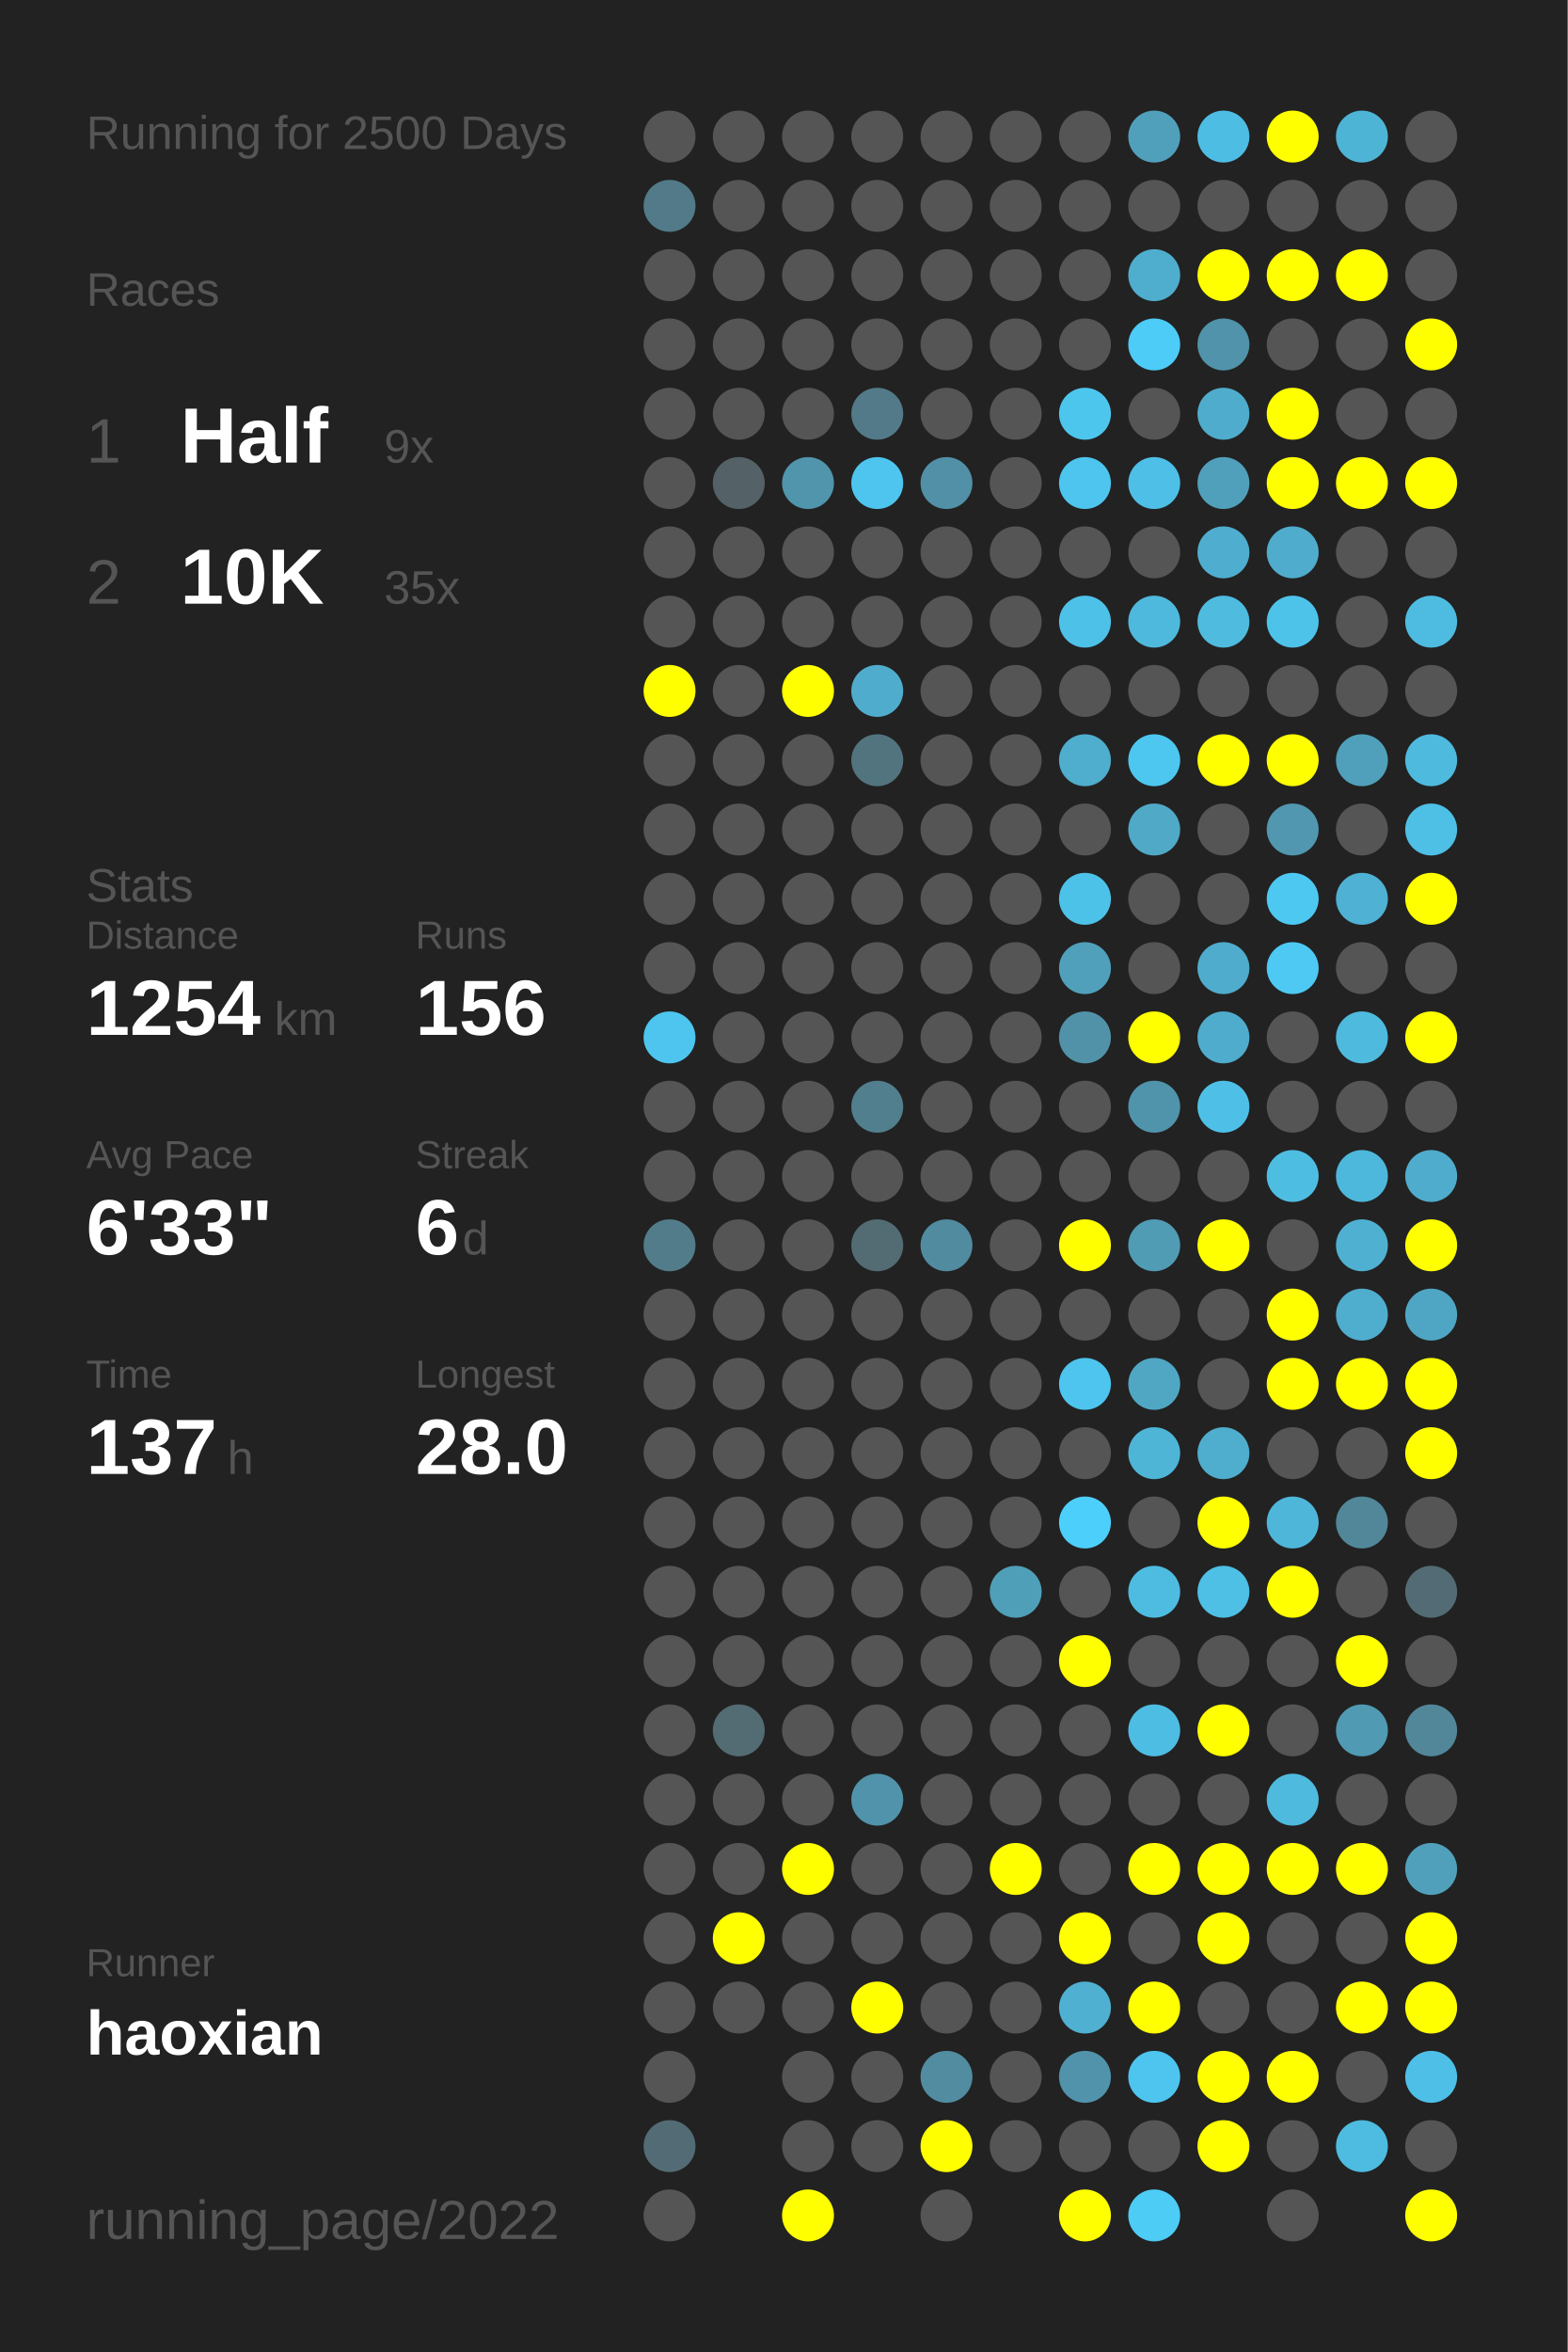
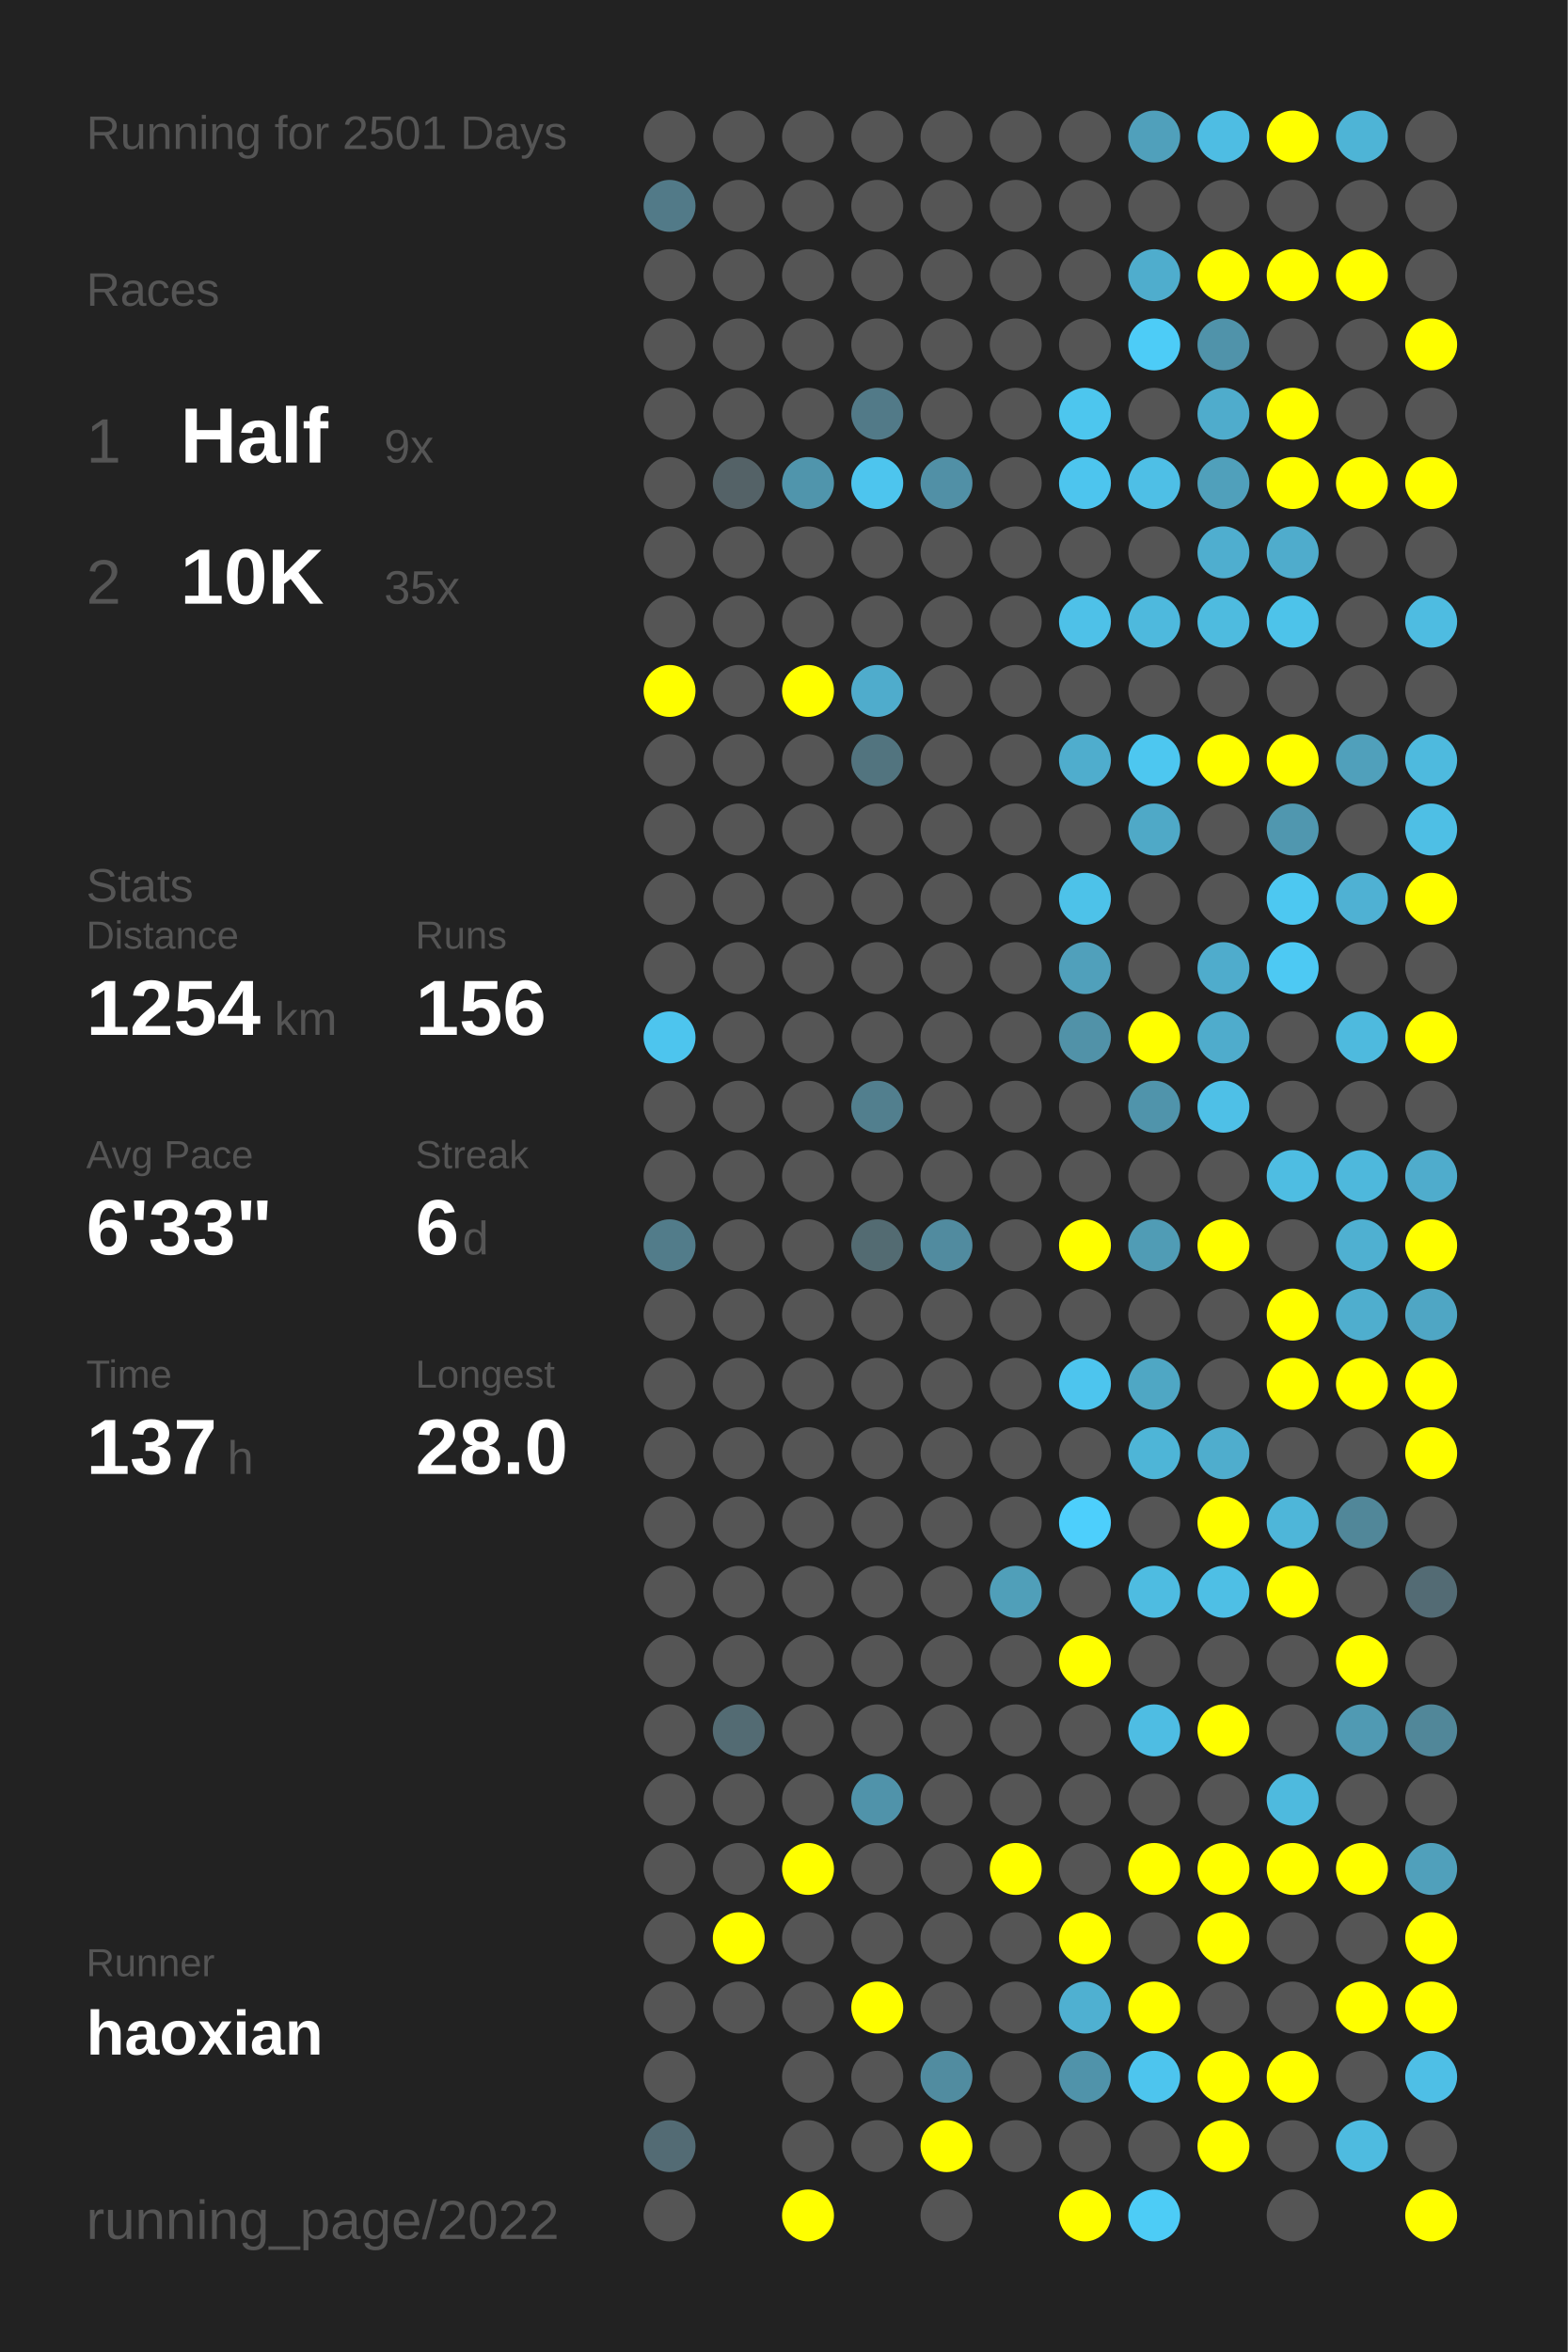
<svg xmlns="http://www.w3.org/2000/svg" baseProfile="full" height="300mm" version="1.1" viewBox="0,0,200,300" width="200mm">
  <defs />
  <rect fill="#222222" height="300" width="200" x="0" y="0" />
-   <text fill="#555555" style="font-size:6px; font-family:Arial;" x="11" y="19">Running for 2500 Days</text>
+   <text fill="#555555" style="font-size:6px; font-family:Arial;" x="11" y="19">Running for 2501 Days</text>
  <text fill="#555555" style="font-size:6px; font-family:Arial;" x="11" y="39">Races</text>
  <text fill="#555555" style="font-size:8px; font-family:Arial;" x="11" y="59">1</text>
  <text fill="#FFFFFF" style="font-size:10px; font-family:Arial; font-weight:bold;" x="23" y="59">Half</text>
  <text fill="#555555" style="font-size:6px; font-family:Arial;" x="49" y="59">9x</text>
  <text fill="#555555" style="font-size:8px; font-family:Arial;" x="11" y="77">2</text>
  <text fill="#FFFFFF" style="font-size:10px; font-family:Arial; font-weight:bold;" x="23" y="77">10K</text>
  <text fill="#555555" style="font-size:6px; font-family:Arial;" x="49" y="77">35x</text>
  <text fill="#555555" style="font-size:6px; font-family:Arial;" x="11" y="115">Stats</text>
  <text fill="#555555" style="font-size:5px; font-family:Arial;" x="11" y="121">Distance</text>
  <text fill="#FFFFFF" style="font-size:10px; font-family:Arial; font-weight:bold;" x="11" y="132">1254</text>
  <text fill="#555555" style="font-size:6px; font-family:Arial;" x="35" y="132">km</text>
  <text fill="#555555" style="font-size:5px; font-family:Arial;" x="53" y="121">Runs</text>
  <text fill="#FFFFFF" style="font-size:10px; font-family:Arial; font-weight:bold;" x="53" y="132">156</text>
  <text fill="#555555" style="font-size:5px; font-family:Arial;" x="11" y="149">Avg Pace</text>
  <text fill="#FFFFFF" style="font-size:10px; font-family:Arial; font-weight:bold;" x="11" y="160">6'33"</text>
  <text fill="#555555" style="font-size:5px; font-family:Arial;" x="53" y="149">Streak</text>
  <text fill="#FFFFFF" style="font-size:10px; font-family:Arial; font-weight:bold;" x="53" y="160">6</text>
  <text fill="#555555" style="font-size:6px; font-family:Arial;" x="59" y="160">d</text>
  <text fill="#555555" style="font-size:5px; font-family:Arial;" x="11" y="177">Time</text>
  <text fill="#FFFFFF" style="font-size:10px; font-family:Arial; font-weight:bold;" x="11" y="188">137</text>
  <text fill="#555555" style="font-size:6px; font-family:Arial;" x="29" y="188">h</text>
  <text fill="#555555" style="font-size:5px; font-family:Arial;" x="53" y="177">Longest</text>
  <text fill="#FFFFFF" style="font-size:10px; font-family:Arial; font-weight:bold;" x="53" y="188">28.0</text>
  <text fill="#555555" style="font-size:5px; font-family:Arial;" x="11" y="252.065">Runner</text>
  <text fill="#FFFFFF" style="font-size:8px; font-family:Arial; font-weight:bold;" x="11" y="262.065">haoxian</text>
  <text fill="#555555" style="font-size:7px; font-family:Arial;" x="11" y="285.581">running_page/2022</text>
  <circle cx="85.417" cy="17.419" fill="#555555" r="3.312" />
  <circle cx="85.417" cy="26.258" fill="#527a88" r="3.312" />
  <circle cx="85.417" cy="35.097" fill="#555555" r="3.312" />
  <circle cx="85.417" cy="43.935" fill="#555555" r="3.312" />
  <circle cx="85.417" cy="52.774" fill="#555555" r="3.312" />
  <circle cx="85.417" cy="61.613" fill="#555555" r="3.312" />
  <circle cx="85.417" cy="70.452" fill="#555555" r="3.312" />
  <circle cx="85.417" cy="79.29" fill="#555555" r="3.312" />
  <circle cx="85.417" cy="88.129" fill="#FFFF00" r="3.312" />
  <circle cx="85.417" cy="96.968" fill="#555555" r="3.312" />
  <circle cx="85.417" cy="105.806" fill="#555555" r="3.312" />
  <circle cx="85.417" cy="114.645" fill="#555555" r="3.312" />
  <circle cx="85.417" cy="123.484" fill="#555555" r="3.312" />
  <circle cx="85.417" cy="132.323" fill="#4dc5ee" r="3.312" />
  <circle cx="85.417" cy="141.161" fill="#555555" r="3.312" />
  <circle cx="85.417" cy="150" fill="#555555" r="3.312" />
  <circle cx="85.417" cy="158.839" fill="#527c8a" r="3.312" />
  <circle cx="85.417" cy="167.677" fill="#555555" r="3.312" />
  <circle cx="85.417" cy="176.516" fill="#555555" r="3.312" />
  <circle cx="85.417" cy="185.355" fill="#555555" r="3.312" />
  <circle cx="85.417" cy="194.194" fill="#555555" r="3.312" />
  <circle cx="85.417" cy="203.032" fill="#555555" r="3.312" />
  <circle cx="85.417" cy="211.871" fill="#555555" r="3.312" />
  <circle cx="85.417" cy="220.71" fill="#555555" r="3.312" />
  <circle cx="85.417" cy="229.548" fill="#555555" r="3.312" />
  <circle cx="85.417" cy="238.387" fill="#555555" r="3.312" />
  <circle cx="85.417" cy="247.226" fill="#555555" r="3.312" />
  <circle cx="85.417" cy="256.065" fill="#555555" r="3.312" />
  <circle cx="85.417" cy="264.903" fill="#555555" r="3.312" />
  <circle cx="85.417" cy="273.742" fill="#536b74" r="3.312" />
  <circle cx="85.417" cy="282.581" fill="#555555" r="3.312" />
  <circle cx="94.25" cy="17.419" fill="#555555" r="3.312" />
  <circle cx="94.25" cy="26.258" fill="#555555" r="3.312" />
  <circle cx="94.25" cy="35.097" fill="#555555" r="3.312" />
  <circle cx="94.25" cy="43.935" fill="#555555" r="3.312" />
  <circle cx="94.25" cy="52.774" fill="#555555" r="3.312" />
  <circle cx="94.25" cy="61.613" fill="#546267" r="3.312" />
  <circle cx="94.25" cy="70.452" fill="#555555" r="3.312" />
  <circle cx="94.25" cy="79.29" fill="#555555" r="3.312" />
  <circle cx="94.25" cy="88.129" fill="#555555" r="3.312" />
  <circle cx="94.25" cy="96.968" fill="#555555" r="3.312" />
  <circle cx="94.25" cy="105.806" fill="#555555" r="3.312" />
  <circle cx="94.25" cy="114.645" fill="#555555" r="3.312" />
  <circle cx="94.25" cy="123.484" fill="#555555" r="3.312" />
  <circle cx="94.25" cy="132.323" fill="#555555" r="3.312" />
  <circle cx="94.25" cy="141.161" fill="#555555" r="3.312" />
  <circle cx="94.25" cy="150" fill="#555555" r="3.312" />
  <circle cx="94.25" cy="158.839" fill="#555555" r="3.312" />
  <circle cx="94.25" cy="167.677" fill="#555555" r="3.312" />
  <circle cx="94.25" cy="176.516" fill="#555555" r="3.312" />
  <circle cx="94.25" cy="185.355" fill="#555555" r="3.312" />
  <circle cx="94.25" cy="194.194" fill="#555555" r="3.312" />
  <circle cx="94.25" cy="203.032" fill="#555555" r="3.312" />
  <circle cx="94.25" cy="211.871" fill="#555555" r="3.312" />
  <circle cx="94.25" cy="220.71" fill="#536b73" r="3.312" />
  <circle cx="94.25" cy="229.548" fill="#555555" r="3.312" />
  <circle cx="94.25" cy="238.387" fill="#555555" r="3.312" />
  <circle cx="94.25" cy="247.226" fill="#FFFF00" r="3.312" />
  <circle cx="94.25" cy="256.065" fill="#555555" r="3.312" />
  <circle cx="103.083" cy="17.419" fill="#555555" r="3.312" />
  <circle cx="103.083" cy="26.258" fill="#555555" r="3.312" />
  <circle cx="103.083" cy="35.097" fill="#555555" r="3.312" />
  <circle cx="103.083" cy="43.935" fill="#555555" r="3.312" />
  <circle cx="103.083" cy="52.774" fill="#555555" r="3.312" />
  <circle cx="103.083" cy="61.613" fill="#5095ac" r="3.312" />
  <circle cx="103.083" cy="70.452" fill="#555555" r="3.312" />
  <circle cx="103.083" cy="79.29" fill="#555555" r="3.312" />
  <circle cx="103.083" cy="88.129" fill="#FFFF00" r="3.312" />
  <circle cx="103.083" cy="96.968" fill="#555555" r="3.312" />
  <circle cx="103.083" cy="105.806" fill="#555555" r="3.312" />
  <circle cx="103.083" cy="114.645" fill="#555555" r="3.312" />
  <circle cx="103.083" cy="123.484" fill="#555555" r="3.312" />
  <circle cx="103.083" cy="132.323" fill="#555555" r="3.312" />
  <circle cx="103.083" cy="141.161" fill="#555555" r="3.312" />
  <circle cx="103.083" cy="150" fill="#555555" r="3.312" />
  <circle cx="103.083" cy="158.839" fill="#555555" r="3.312" />
  <circle cx="103.083" cy="167.677" fill="#555555" r="3.312" />
  <circle cx="103.083" cy="176.516" fill="#555555" r="3.312" />
  <circle cx="103.083" cy="185.355" fill="#555555" r="3.312" />
  <circle cx="103.083" cy="194.194" fill="#555555" r="3.312" />
  <circle cx="103.083" cy="203.032" fill="#555555" r="3.312" />
  <circle cx="103.083" cy="211.871" fill="#555555" r="3.312" />
  <circle cx="103.083" cy="220.71" fill="#555555" r="3.312" />
  <circle cx="103.083" cy="229.548" fill="#555555" r="3.312" />
  <circle cx="103.083" cy="238.387" fill="#FFFF00" r="3.312" />
  <circle cx="103.083" cy="247.226" fill="#555555" r="3.312" />
  <circle cx="103.083" cy="256.065" fill="#555555" r="3.312" />
  <circle cx="103.083" cy="264.903" fill="#555555" r="3.312" />
  <circle cx="103.083" cy="273.742" fill="#555555" r="3.312" />
  <circle cx="103.083" cy="282.581" fill="#FFFF00" r="3.312" />
  <circle cx="111.917" cy="17.419" fill="#555555" r="3.312" />
  <circle cx="111.917" cy="26.258" fill="#555555" r="3.312" />
  <circle cx="111.917" cy="35.097" fill="#555555" r="3.312" />
  <circle cx="111.917" cy="43.935" fill="#555555" r="3.312" />
  <circle cx="111.917" cy="52.774" fill="#527a88" r="3.312" />
  <circle cx="111.917" cy="61.613" fill="#4dc5ee" r="3.312" />
  <circle cx="111.917" cy="70.452" fill="#555555" r="3.312" />
  <circle cx="111.917" cy="79.29" fill="#555555" r="3.312" />
  <circle cx="111.917" cy="88.129" fill="#4faccc" r="3.312" />
  <circle cx="111.917" cy="96.968" fill="#52747f" r="3.312" />
  <circle cx="111.917" cy="105.806" fill="#555555" r="3.312" />
  <circle cx="111.917" cy="114.645" fill="#555555" r="3.312" />
  <circle cx="111.917" cy="123.484" fill="#555555" r="3.312" />
  <circle cx="111.917" cy="132.323" fill="#555555" r="3.312" />
  <circle cx="111.917" cy="141.161" fill="#527f8e" r="3.312" />
  <circle cx="111.917" cy="150" fill="#555555" r="3.312" />
  <circle cx="111.917" cy="158.839" fill="#536b72" r="3.312" />
  <circle cx="111.917" cy="167.677" fill="#555555" r="3.312" />
  <circle cx="111.917" cy="176.516" fill="#555555" r="3.312" />
  <circle cx="111.917" cy="185.355" fill="#555555" r="3.312" />
  <circle cx="111.917" cy="194.194" fill="#555555" r="3.312" />
  <circle cx="111.917" cy="203.032" fill="#555555" r="3.312" />
  <circle cx="111.917" cy="211.871" fill="#555555" r="3.312" />
  <circle cx="111.917" cy="220.71" fill="#555555" r="3.312" />
  <circle cx="111.917" cy="229.548" fill="#5093aa" r="3.312" />
  <circle cx="111.917" cy="238.387" fill="#555555" r="3.312" />
  <circle cx="111.917" cy="247.226" fill="#555555" r="3.312" />
  <circle cx="111.917" cy="256.065" fill="#FFFF00" r="3.312" />
  <circle cx="111.917" cy="264.903" fill="#555555" r="3.312" />
  <circle cx="111.917" cy="273.742" fill="#555555" r="3.312" />
  <circle cx="120.75" cy="17.419" fill="#555555" r="3.312" />
  <circle cx="120.75" cy="26.258" fill="#555555" r="3.312" />
  <circle cx="120.75" cy="35.097" fill="#555555" r="3.312" />
  <circle cx="120.75" cy="43.935" fill="#555555" r="3.312" />
  <circle cx="120.75" cy="52.774" fill="#555555" r="3.312" />
  <circle cx="120.75" cy="61.613" fill="#5190a6" r="3.312" />
  <circle cx="120.75" cy="70.452" fill="#555555" r="3.312" />
  <circle cx="120.75" cy="79.29" fill="#555555" r="3.312" />
  <circle cx="120.75" cy="88.129" fill="#555555" r="3.312" />
  <circle cx="120.75" cy="96.968" fill="#555555" r="3.312" />
  <circle cx="120.75" cy="105.806" fill="#555555" r="3.312" />
  <circle cx="120.75" cy="114.645" fill="#555555" r="3.312" />
  <circle cx="120.75" cy="123.484" fill="#555555" r="3.312" />
  <circle cx="120.75" cy="132.323" fill="#555555" r="3.312" />
  <circle cx="120.75" cy="141.161" fill="#555555" r="3.312" />
  <circle cx="120.75" cy="150" fill="#555555" r="3.312" />
  <circle cx="120.75" cy="158.839" fill="#518b9f" r="3.312" />
  <circle cx="120.75" cy="167.677" fill="#555555" r="3.312" />
  <circle cx="120.75" cy="176.516" fill="#555555" r="3.312" />
  <circle cx="120.75" cy="185.355" fill="#555555" r="3.312" />
  <circle cx="120.75" cy="194.194" fill="#555555" r="3.312" />
  <circle cx="120.75" cy="203.032" fill="#555555" r="3.312" />
  <circle cx="120.75" cy="211.871" fill="#555555" r="3.312" />
  <circle cx="120.75" cy="220.71" fill="#555555" r="3.312" />
  <circle cx="120.75" cy="229.548" fill="#555555" r="3.312" />
  <circle cx="120.75" cy="238.387" fill="#555555" r="3.312" />
  <circle cx="120.75" cy="247.226" fill="#555555" r="3.312" />
  <circle cx="120.75" cy="256.065" fill="#555555" r="3.312" />
  <circle cx="120.75" cy="264.903" fill="#518ca0" r="3.312" />
  <circle cx="120.75" cy="273.742" fill="#FFFF00" r="3.312" />
  <circle cx="120.75" cy="282.581" fill="#555555" r="3.312" />
  <circle cx="129.583" cy="17.419" fill="#555555" r="3.312" />
  <circle cx="129.583" cy="26.258" fill="#555555" r="3.312" />
  <circle cx="129.583" cy="35.097" fill="#555555" r="3.312" />
  <circle cx="129.583" cy="43.935" fill="#555555" r="3.312" />
  <circle cx="129.583" cy="52.774" fill="#555555" r="3.312" />
  <circle cx="129.583" cy="61.613" fill="#555555" r="3.312" />
  <circle cx="129.583" cy="70.452" fill="#555555" r="3.312" />
  <circle cx="129.583" cy="79.29" fill="#555555" r="3.312" />
  <circle cx="129.583" cy="88.129" fill="#555555" r="3.312" />
  <circle cx="129.583" cy="96.968" fill="#555555" r="3.312" />
  <circle cx="129.583" cy="105.806" fill="#555555" r="3.312" />
  <circle cx="129.583" cy="114.645" fill="#555555" r="3.312" />
  <circle cx="129.583" cy="123.484" fill="#555555" r="3.312" />
  <circle cx="129.583" cy="132.323" fill="#555555" r="3.312" />
  <circle cx="129.583" cy="141.161" fill="#555555" r="3.312" />
  <circle cx="129.583" cy="150" fill="#555555" r="3.312" />
  <circle cx="129.583" cy="158.839" fill="#555555" r="3.312" />
  <circle cx="129.583" cy="167.677" fill="#555555" r="3.312" />
  <circle cx="129.583" cy="176.516" fill="#555555" r="3.312" />
  <circle cx="129.583" cy="185.355" fill="#555555" r="3.312" />
  <circle cx="129.583" cy="194.194" fill="#555555" r="3.312" />
  <circle cx="129.583" cy="203.032" fill="#509fb9" r="3.312" />
  <circle cx="129.583" cy="211.871" fill="#555555" r="3.312" />
  <circle cx="129.583" cy="220.71" fill="#555555" r="3.312" />
  <circle cx="129.583" cy="229.548" fill="#555555" r="3.312" />
  <circle cx="129.583" cy="238.387" fill="#FFFF00" r="3.312" />
  <circle cx="129.583" cy="247.226" fill="#555555" r="3.312" />
  <circle cx="129.583" cy="256.065" fill="#555555" r="3.312" />
  <circle cx="129.583" cy="264.903" fill="#555555" r="3.312" />
  <circle cx="129.583" cy="273.742" fill="#555555" r="3.312" />
  <circle cx="138.417" cy="17.419" fill="#555555" r="3.312" />
  <circle cx="138.417" cy="26.258" fill="#555555" r="3.312" />
  <circle cx="138.417" cy="35.097" fill="#555555" r="3.312" />
  <circle cx="138.417" cy="43.935" fill="#555555" r="3.312" />
  <circle cx="138.417" cy="52.774" fill="#4dc6ee" r="3.312" />
  <circle cx="138.417" cy="61.613" fill="#4dc5ee" r="3.312" />
  <circle cx="138.417" cy="70.452" fill="#555555" r="3.312" />
  <circle cx="138.417" cy="79.29" fill="#4ec1e8" r="3.312" />
  <circle cx="138.417" cy="88.129" fill="#555555" r="3.312" />
  <circle cx="138.417" cy="96.968" fill="#4fadcd" r="3.312" />
  <circle cx="138.417" cy="105.806" fill="#555555" r="3.312" />
  <circle cx="138.417" cy="114.645" fill="#4dc2e9" r="3.312" />
  <circle cx="138.417" cy="123.484" fill="#50a0bb" r="3.312" />
  <circle cx="138.417" cy="132.323" fill="#5192a8" r="3.312" />
  <circle cx="138.417" cy="141.161" fill="#555555" r="3.312" />
  <circle cx="138.417" cy="150" fill="#555555" r="3.312" />
  <circle cx="138.417" cy="158.839" fill="#FFFF00" r="3.312" />
  <circle cx="138.417" cy="167.677" fill="#555555" r="3.312" />
  <circle cx="138.417" cy="176.516" fill="#4dc5ee" r="3.312" />
  <circle cx="138.417" cy="185.355" fill="#555555" r="3.312" />
  <circle cx="138.417" cy="194.194" fill="#4dcffc" r="3.312" />
  <circle cx="138.417" cy="203.032" fill="#555555" r="3.312" />
  <circle cx="138.417" cy="211.871" fill="#FFFF00" r="3.312" />
  <circle cx="138.417" cy="220.71" fill="#555555" r="3.312" />
  <circle cx="138.417" cy="229.548" fill="#555555" r="3.312" />
  <circle cx="138.417" cy="238.387" fill="#555555" r="3.312" />
  <circle cx="138.417" cy="247.226" fill="#FFFF00" r="3.312" />
  <circle cx="138.417" cy="256.065" fill="#4fb0d1" r="3.312" />
  <circle cx="138.417" cy="264.903" fill="#5093aa" r="3.312" />
  <circle cx="138.417" cy="273.742" fill="#555555" r="3.312" />
  <circle cx="138.417" cy="282.581" fill="#FFFF00" r="3.312" />
  <circle cx="147.25" cy="17.419" fill="#50a0bb" r="3.312" />
  <circle cx="147.25" cy="26.258" fill="#555555" r="3.312" />
  <circle cx="147.25" cy="35.097" fill="#4fadcd" r="3.312" />
  <circle cx="147.25" cy="43.935" fill="#4dccf7" r="3.312" />
  <circle cx="147.25" cy="52.774" fill="#555555" r="3.312" />
  <circle cx="147.25" cy="61.613" fill="#4ebfe6" r="3.312" />
  <circle cx="147.25" cy="70.452" fill="#555555" r="3.312" />
  <circle cx="147.25" cy="79.29" fill="#4eb9dd" r="3.312" />
  <circle cx="147.25" cy="88.129" fill="#555555" r="3.312" />
  <circle cx="147.25" cy="96.968" fill="#4dc7f0" r="3.312" />
  <circle cx="147.25" cy="105.806" fill="#4fa9c7" r="3.312" />
  <circle cx="147.25" cy="114.645" fill="#555555" r="3.312" />
  <circle cx="147.25" cy="123.484" fill="#555555" r="3.312" />
  <circle cx="147.25" cy="132.323" fill="#FFFF00" r="3.312" />
  <circle cx="147.25" cy="141.161" fill="#5094ab" r="3.312" />
  <circle cx="147.25" cy="150" fill="#555555" r="3.312" />
  <circle cx="147.25" cy="158.839" fill="#509cb5" r="3.312" />
  <circle cx="147.25" cy="167.677" fill="#555555" r="3.312" />
  <circle cx="147.25" cy="176.516" fill="#4fa7c4" r="3.312" />
  <circle cx="147.25" cy="185.355" fill="#4eb5d7" r="3.312" />
  <circle cx="147.25" cy="194.194" fill="#555555" r="3.312" />
  <circle cx="147.25" cy="203.032" fill="#4ebce1" r="3.312" />
  <circle cx="147.25" cy="211.871" fill="#555555" r="3.312" />
  <circle cx="147.25" cy="220.71" fill="#4ebde3" r="3.312" />
  <circle cx="147.25" cy="229.548" fill="#555555" r="3.312" />
  <circle cx="147.25" cy="238.387" fill="#FFFF00" r="3.312" />
  <circle cx="147.25" cy="247.226" fill="#555555" r="3.312" />
  <circle cx="147.25" cy="256.065" fill="#FFFF00" r="3.312" />
  <circle cx="147.25" cy="264.903" fill="#4dc5ee" r="3.312" />
  <circle cx="147.25" cy="273.742" fill="#555555" r="3.312" />
  <circle cx="147.25" cy="282.581" fill="#4dccf6" r="3.312" />
  <circle cx="156.083" cy="17.419" fill="#4ebde3" r="3.312" />
  <circle cx="156.083" cy="26.258" fill="#555555" r="3.312" />
  <circle cx="156.083" cy="35.097" fill="#FFFF00" r="3.312" />
  <circle cx="156.083" cy="43.935" fill="#5093aa" r="3.312" />
  <circle cx="156.083" cy="52.774" fill="#4faccc" r="3.312" />
  <circle cx="156.083" cy="61.613" fill="#50a0bb" r="3.312" />
  <circle cx="156.083" cy="70.452" fill="#4faecf" r="3.312" />
  <circle cx="156.083" cy="79.29" fill="#4ebbdf" r="3.312" />
  <circle cx="156.083" cy="88.129" fill="#555555" r="3.312" />
  <circle cx="156.083" cy="96.968" fill="#FFFF00" r="3.312" />
  <circle cx="156.083" cy="105.806" fill="#555555" r="3.312" />
  <circle cx="156.083" cy="114.645" fill="#555555" r="3.312" />
  <circle cx="156.083" cy="123.484" fill="#4faccc" r="3.312" />
  <circle cx="156.083" cy="132.323" fill="#4faccc" r="3.312" />
  <circle cx="156.083" cy="141.161" fill="#4ec0e7" r="3.312" />
  <circle cx="156.083" cy="150" fill="#555555" r="3.312" />
  <circle cx="156.083" cy="158.839" fill="#FFFF00" r="3.312" />
  <circle cx="156.083" cy="167.677" fill="#555555" r="3.312" />
  <circle cx="156.083" cy="176.516" fill="#555555" r="3.312" />
  <circle cx="156.083" cy="185.355" fill="#4fadcd" r="3.312" />
  <circle cx="156.083" cy="194.194" fill="#FFFF00" r="3.312" />
  <circle cx="156.083" cy="203.032" fill="#4ebfe5" r="3.312" />
  <circle cx="156.083" cy="211.871" fill="#555555" r="3.312" />
  <circle cx="156.083" cy="220.71" fill="#FFFF00" r="3.312" />
  <circle cx="156.083" cy="229.548" fill="#555555" r="3.312" />
  <circle cx="156.083" cy="238.387" fill="#FFFF00" r="3.312" />
  <circle cx="156.083" cy="247.226" fill="#FFFF00" r="3.312" />
  <circle cx="156.083" cy="256.065" fill="#555555" r="3.312" />
  <circle cx="156.083" cy="264.903" fill="#FFFF00" r="3.312" />
  <circle cx="156.083" cy="273.742" fill="#FFFF00" r="3.312" />
  <circle cx="164.917" cy="17.419" fill="#FFFF00" r="3.312" />
  <circle cx="164.917" cy="26.258" fill="#555555" r="3.312" />
  <circle cx="164.917" cy="35.097" fill="#FFFF00" r="3.312" />
  <circle cx="164.917" cy="43.935" fill="#555555" r="3.312" />
  <circle cx="164.917" cy="52.774" fill="#FFFF00" r="3.312" />
  <circle cx="164.917" cy="61.613" fill="#FFFF00" r="3.312" />
  <circle cx="164.917" cy="70.452" fill="#4faccc" r="3.312" />
  <circle cx="164.917" cy="79.29" fill="#4dc3ea" r="3.312" />
  <circle cx="164.917" cy="88.129" fill="#555555" r="3.312" />
  <circle cx="164.917" cy="96.968" fill="#FFFF00" r="3.312" />
  <circle cx="164.917" cy="105.806" fill="#5097af" r="3.312" />
  <circle cx="164.917" cy="114.645" fill="#4dc8f1" r="3.312" />
  <circle cx="164.917" cy="123.484" fill="#4dc9f3" r="3.312" />
  <circle cx="164.917" cy="132.323" fill="#555555" r="3.312" />
  <circle cx="164.917" cy="141.161" fill="#555555" r="3.312" />
  <circle cx="164.917" cy="150" fill="#4ebde2" r="3.312" />
  <circle cx="164.917" cy="158.839" fill="#555555" r="3.312" />
  <circle cx="164.917" cy="167.677" fill="#FFFF00" r="3.312" />
  <circle cx="164.917" cy="176.516" fill="#FFFF00" r="3.312" />
  <circle cx="164.917" cy="185.355" fill="#555555" r="3.312" />
  <circle cx="164.917" cy="194.194" fill="#4eb6d9" r="3.312" />
  <circle cx="164.917" cy="203.032" fill="#FFFF00" r="3.312" />
  <circle cx="164.917" cy="211.871" fill="#555555" r="3.312" />
  <circle cx="164.917" cy="220.71" fill="#555555" r="3.312" />
  <circle cx="164.917" cy="229.548" fill="#4ebade" r="3.312" />
  <circle cx="164.917" cy="238.387" fill="#FFFF00" r="3.312" />
  <circle cx="164.917" cy="247.226" fill="#555555" r="3.312" />
  <circle cx="164.917" cy="256.065" fill="#555555" r="3.312" />
  <circle cx="164.917" cy="264.903" fill="#FFFF00" r="3.312" />
  <circle cx="164.917" cy="273.742" fill="#555555" r="3.312" />
  <circle cx="164.917" cy="282.581" fill="#555555" r="3.312" />
  <circle cx="173.75" cy="17.419" fill="#4eb4d6" r="3.312" />
  <circle cx="173.75" cy="26.258" fill="#555555" r="3.312" />
  <circle cx="173.75" cy="35.097" fill="#FFFF00" r="3.312" />
  <circle cx="173.75" cy="43.935" fill="#555555" r="3.312" />
  <circle cx="173.75" cy="52.774" fill="#555555" r="3.312" />
  <circle cx="173.75" cy="61.613" fill="#FFFF00" r="3.312" />
  <circle cx="173.75" cy="70.452" fill="#555555" r="3.312" />
  <circle cx="173.75" cy="79.29" fill="#555555" r="3.312" />
  <circle cx="173.75" cy="88.129" fill="#555555" r="3.312" />
  <circle cx="173.75" cy="96.968" fill="#50a0bb" r="3.312" />
  <circle cx="173.75" cy="105.806" fill="#555555" r="3.312" />
  <circle cx="173.75" cy="114.645" fill="#4fb1d3" r="3.312" />
  <circle cx="173.75" cy="123.484" fill="#555555" r="3.312" />
  <circle cx="173.75" cy="132.323" fill="#4ebade" r="3.312" />
  <circle cx="173.75" cy="141.161" fill="#555555" r="3.312" />
  <circle cx="173.75" cy="150" fill="#4eb8dc" r="3.312" />
  <circle cx="173.75" cy="158.839" fill="#4fb0d1" r="3.312" />
  <circle cx="173.75" cy="167.677" fill="#4faece" r="3.312" />
  <circle cx="173.75" cy="176.516" fill="#FFFF00" r="3.312" />
  <circle cx="173.75" cy="185.355" fill="#555555" r="3.312" />
  <circle cx="173.75" cy="194.194" fill="#518799" r="3.312" />
  <circle cx="173.75" cy="203.032" fill="#555555" r="3.312" />
  <circle cx="173.75" cy="211.871" fill="#FFFF00" r="3.312" />
  <circle cx="173.75" cy="220.71" fill="#509ab3" r="3.312" />
  <circle cx="173.75" cy="229.548" fill="#555555" r="3.312" />
  <circle cx="173.75" cy="238.387" fill="#FFFF00" r="3.312" />
  <circle cx="173.75" cy="247.226" fill="#555555" r="3.312" />
  <circle cx="173.75" cy="256.065" fill="#FFFF00" r="3.312" />
  <circle cx="173.75" cy="264.903" fill="#555555" r="3.312" />
  <circle cx="173.75" cy="273.742" fill="#4ebbe0" r="3.312" />
  <circle cx="182.583" cy="17.419" fill="#555555" r="3.312" />
  <circle cx="182.583" cy="26.258" fill="#555555" r="3.312" />
  <circle cx="182.583" cy="35.097" fill="#555555" r="3.312" />
  <circle cx="182.583" cy="43.935" fill="#FFFF00" r="3.312" />
  <circle cx="182.583" cy="52.774" fill="#555555" r="3.312" />
  <circle cx="182.583" cy="61.613" fill="#FFFF00" r="3.312" />
  <circle cx="182.583" cy="70.452" fill="#555555" r="3.312" />
  <circle cx="182.583" cy="79.29" fill="#4ebce1" r="3.312" />
  <circle cx="182.583" cy="88.129" fill="#555555" r="3.312" />
  <circle cx="182.583" cy="96.968" fill="#4ebade" r="3.312" />
  <circle cx="182.583" cy="105.806" fill="#4ebfe5" r="3.312" />
  <circle cx="182.583" cy="114.645" fill="#FFFF00" r="3.312" />
  <circle cx="182.583" cy="123.484" fill="#555555" r="3.312" />
  <circle cx="182.583" cy="132.323" fill="#FFFF00" r="3.312" />
  <circle cx="182.583" cy="141.161" fill="#555555" r="3.312" />
  <circle cx="182.583" cy="150" fill="#4faccc" r="3.312" />
  <circle cx="182.583" cy="158.839" fill="#FFFF00" r="3.312" />
  <circle cx="182.583" cy="167.677" fill="#4fa6c4" r="3.312" />
  <circle cx="182.583" cy="176.516" fill="#FFFF00" r="3.312" />
  <circle cx="182.583" cy="185.355" fill="#FFFF00" r="3.312" />
  <circle cx="182.583" cy="194.194" fill="#555555" r="3.312" />
  <circle cx="182.583" cy="203.032" fill="#536b74" r="3.312" />
  <circle cx="182.583" cy="211.871" fill="#555555" r="3.312" />
  <circle cx="182.583" cy="220.71" fill="#518799" r="3.312" />
  <circle cx="182.583" cy="229.548" fill="#555555" r="3.312" />
  <circle cx="182.583" cy="238.387" fill="#50a0bb" r="3.312" />
  <circle cx="182.583" cy="247.226" fill="#FFFF00" r="3.312" />
  <circle cx="182.583" cy="256.065" fill="#FFFF00" r="3.312" />
  <circle cx="182.583" cy="264.903" fill="#4ebfe6" r="3.312" />
  <circle cx="182.583" cy="273.742" fill="#555555" r="3.312" />
  <circle cx="182.583" cy="282.581" fill="#FFFF00" r="3.312" />
</svg>
